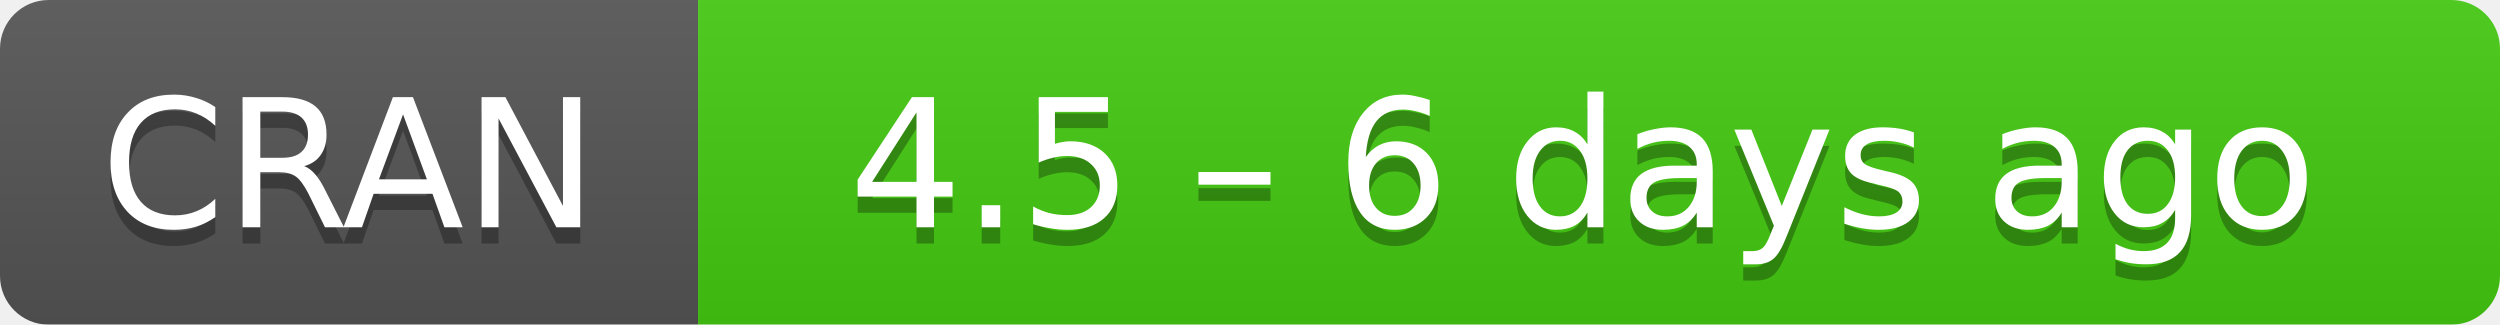
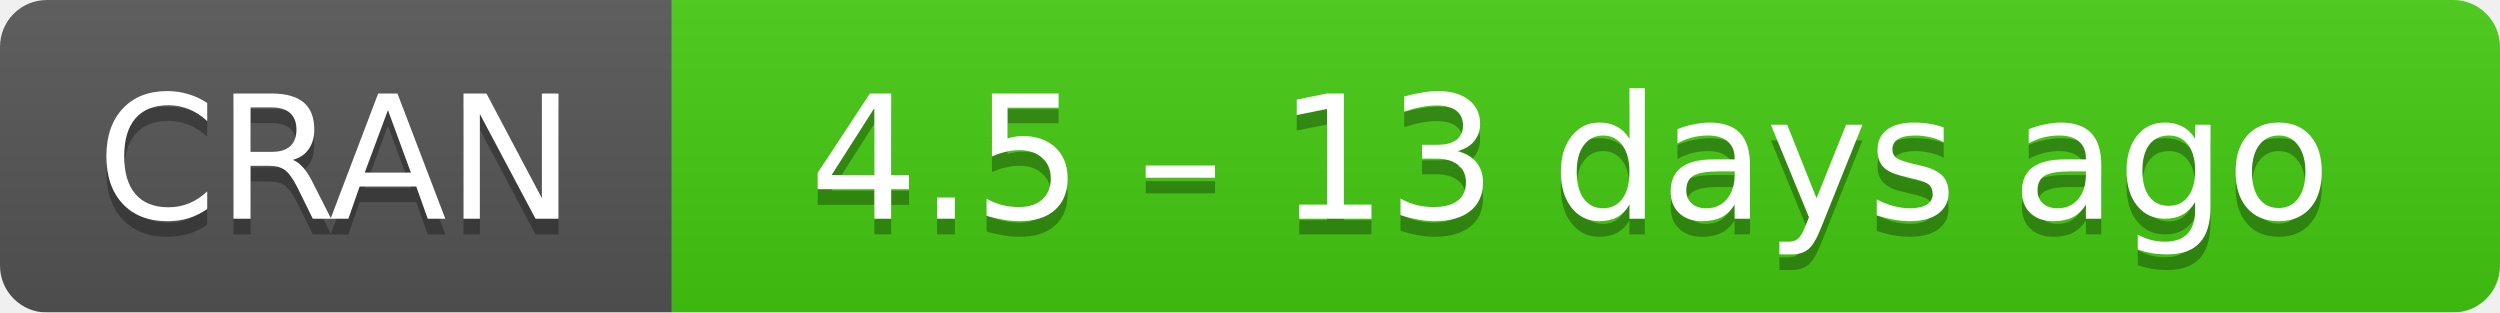
- <svg xmlns="http://www.w3.org/2000/svg" width="154" height="20" aria-label="CRAN 4.5 – 6 days ago">
+ <svg xmlns="http://www.w3.org/2000/svg" width="160" height="20" aria-label="CRAN 4.5 – 13 days ago">
  <linearGradient id="b" x2="0" y2="100%">
    <stop offset="0" stop-color="#bbb" stop-opacity=".1" />
    <stop offset="1" stop-opacity=".1" />
  </linearGradient>
  <mask id="a">
-     <rect width="154" height="20" rx="3" fill="#fff" />
+     <rect width="160" height="20" rx="3" fill="#fff" />
  </mask>
  <g mask="url(#a)">
    <path fill="#555" d="M0 0h43v20H0z" />
-     <path fill="#4c1" d="M43 0h130.5v20H43z" />
-     <path fill="url(#b)" d="M0 0h154v20H0z" />
+     <path fill="#4c1" d="M43 0h136.5v20H43z" />
+     <path fill="url(#b)" d="M0 0h160v20H0z" />
  </g>
  <g fill="#fff" text-anchor="middle" font-family="DejaVu Sans,Verdana,Geneva,sans-serif" font-size="11">
    <text x="21.5" y="15" fill="#010101" fill-opacity=".3">
      CRAN
    </text>
    <text x="21.5" y="14">
      CRAN
    </text>
-     <text x="97.5" y="15" fill="#010101" fill-opacity=".3">
-       4.5 – 6 days ago
+     <text x="100.5" y="15" fill="#010101" fill-opacity=".3">
+       4.5 – 13 days ago
    </text>
-     <text x="97.5" y="14">
-       4.5 – 6 days ago
+     <text x="100.5" y="14">
+       4.5 – 13 days ago
    </text>
  </g>
</svg>
